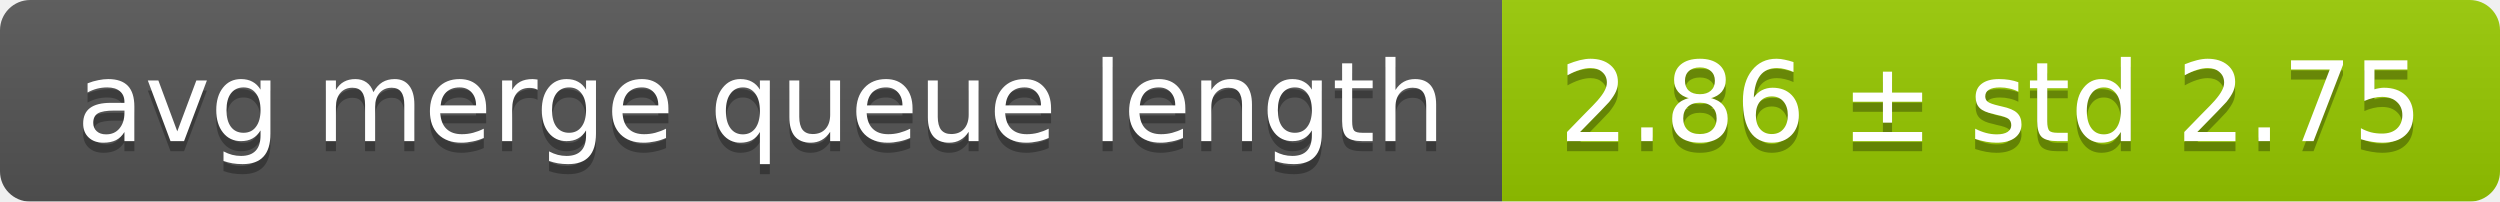
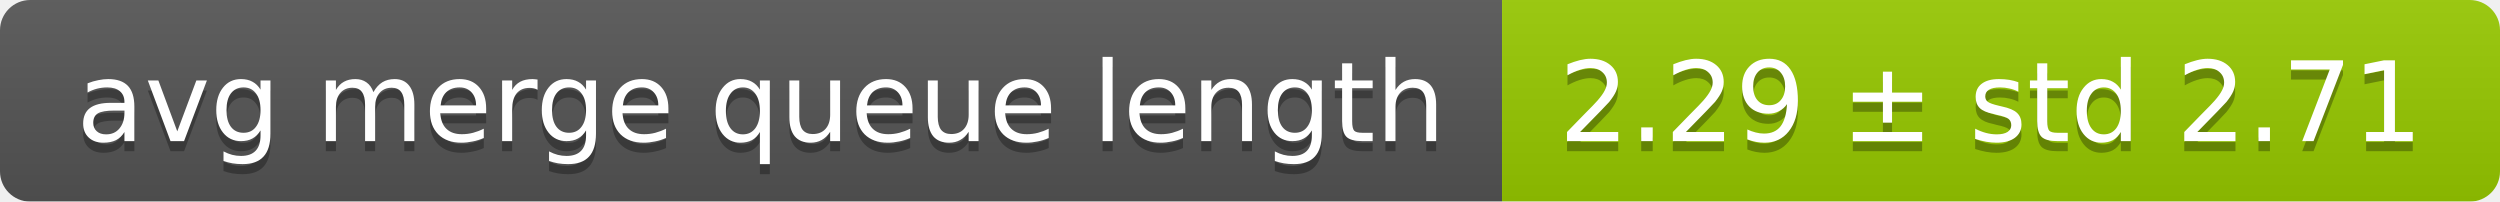
<svg xmlns="http://www.w3.org/2000/svg" width="248" height="20">
  <linearGradient id="smooth" x2="0" y2="100%">
    <stop offset="0" stop-color="#bbb" stop-opacity=".1" />
    <stop offset="1" stop-opacity=".1" />
  </linearGradient>
  <mask id="round">
    <rect width="248" height="20" rx="3" fill="#fff" />
  </mask>
  <g mask="url(#round)">
    <rect width="149" height="20" fill="#555" />
    <rect x="149" width="99" height="20" fill="#97ca00" />
    <rect width="248" height="20" fill="url(#smooth)" />
  </g>
  <g fill="#fff" text-anchor="middle" font-family="DejaVu Sans,Verdana,Geneva,sans-serif" font-size="11">
    <text x="75.5" y="15" fill="#010101" fill-opacity=".3">avg merge queue length</text>
    <text x="75.5" y="14">avg merge queue length</text>
-     <text x="197.5" y="15" fill="#010101" fill-opacity=".3">2.86 ± std 2.75</text>
-     <text x="197.5" y="14">2.86 ± std 2.75</text>
+     <text x="197.5" y="15" fill="#010101" fill-opacity=".3">2.29 ± std 2.71</text>
+     <text x="197.5" y="14">2.29 ± std 2.71</text>
  </g>
</svg>
